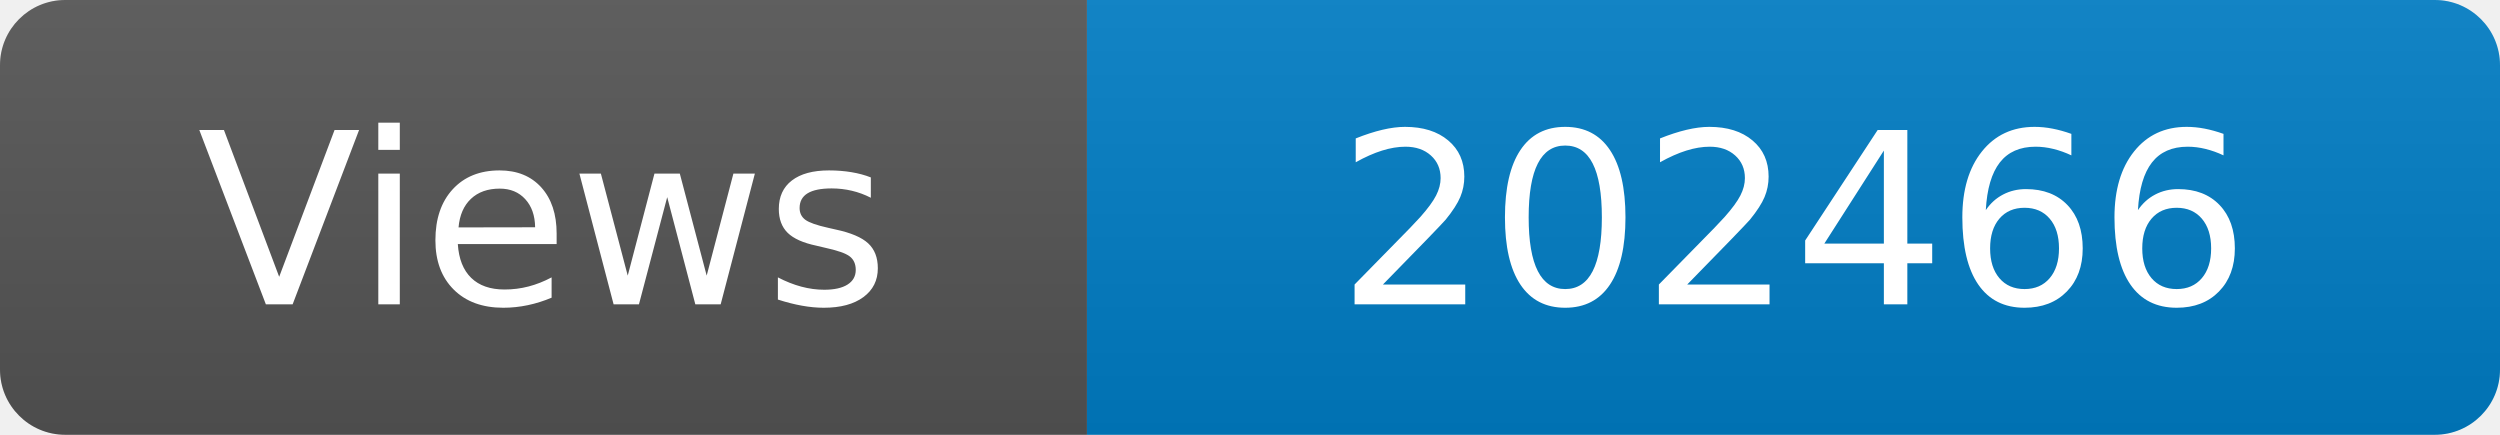
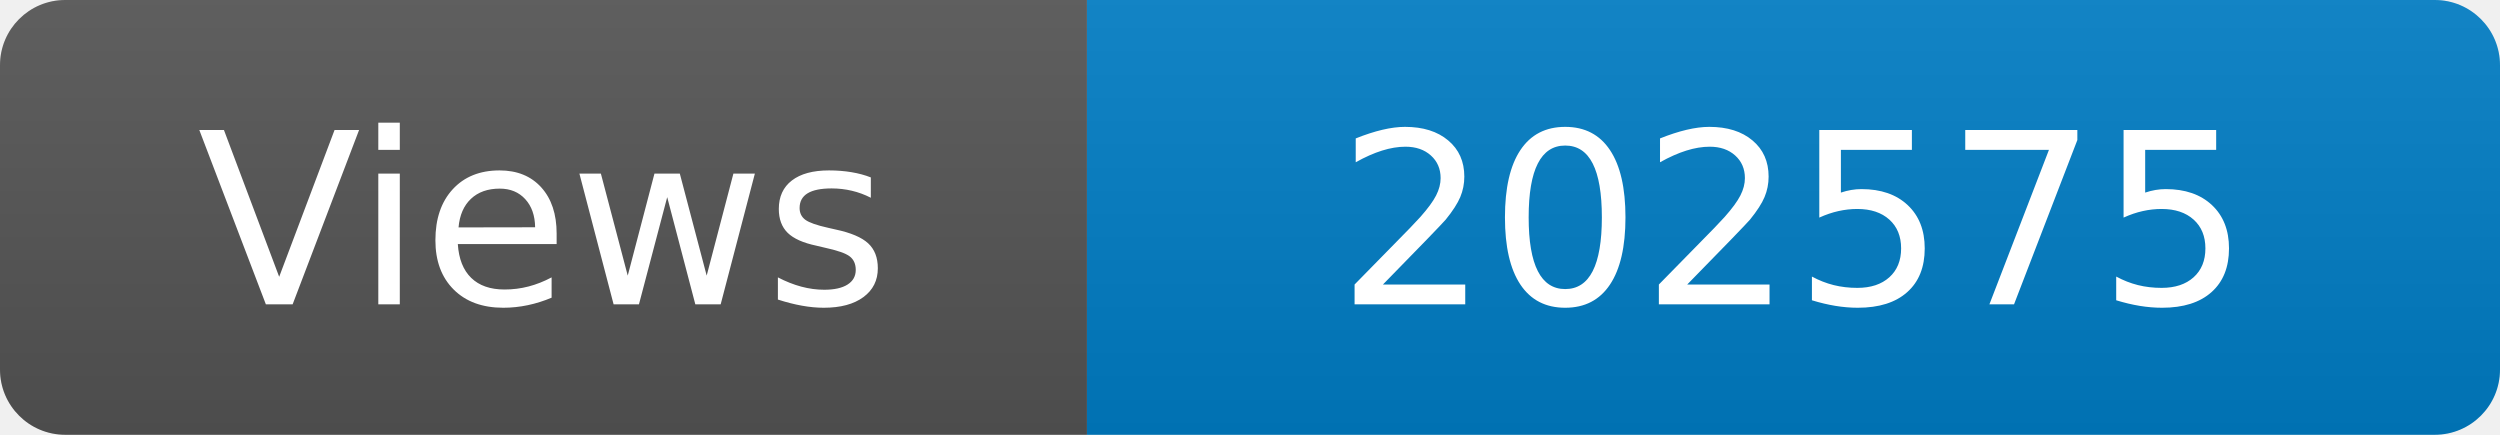
<svg xmlns="http://www.w3.org/2000/svg" width="115" height="20" role="img" aria-label="Maintained?: yes">
  <linearGradient id="s" x2="0" y2="100%">
    <stop offset="0" stop-color="#bbb" stop-opacity=".1" />
    <stop offset="1" stop-opacity=".1" />
  </linearGradient>
  <clipPath id="r">
    <rect width="115" height="20" rx="3" fill="#fff" />
  </clipPath>
  <g clip-path="url(#r)">
    <rect width="50" height="20" fill="#555" />
    <rect x="50" width="160" height="20" fill="#007ec6" />
    <rect width="115" height="20" fill="url(#s)" />
  </g>
  <g fill="#fff" text-anchor="middle" font-family="Verdana,Geneva,DejaVu Sans,sans-serif" font-size="110">
    <text x="250" y="140" transform="scale(.1)" fill="#fff">Views</text>
-     <text x="825" y="140" transform="scale(.1)" fill="#fff">202466</text>
+     <text x="825" y="140" transform="scale(.1)" fill="#fff">202575</text>
  </g>
</svg>
